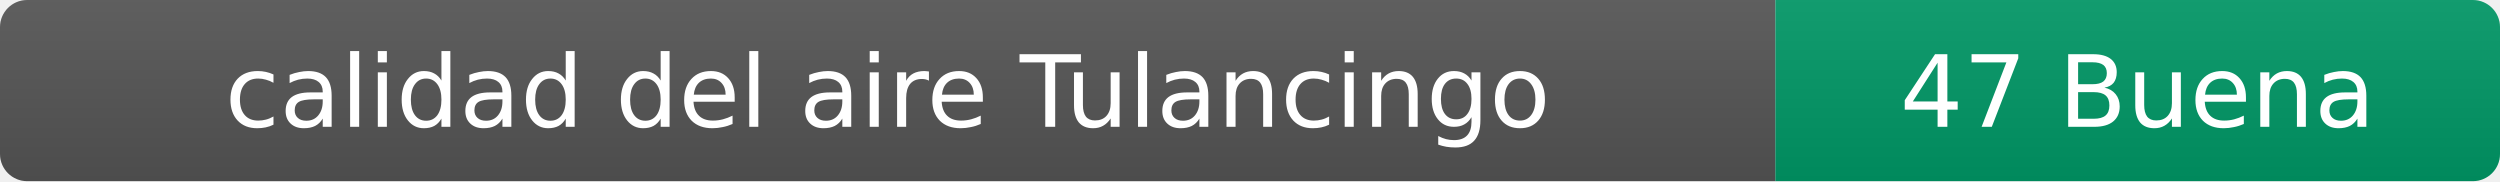
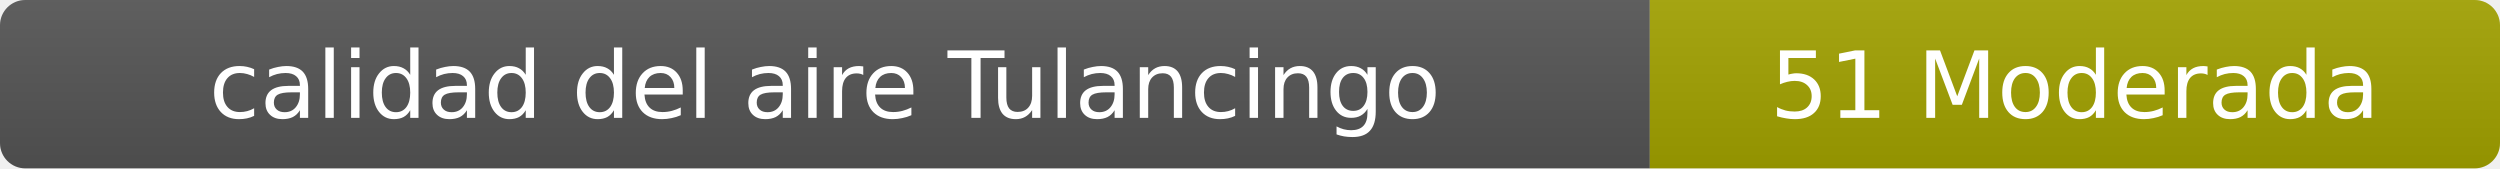
- <svg xmlns="http://www.w3.org/2000/svg" width="276" height="20" role="img" aria-label="calidad del aire: 47 Buena">
+ <svg xmlns="http://www.w3.org/2000/svg" width="297" height="20" role="img" aria-label="calidad del aire: 51 Moderada">
  <linearGradient id="s" x2="0" y2="100%">
    <stop offset="0" stop-color="#bbb" stop-opacity=".1" />
    <stop offset="1" stop-opacity=".1" />
  </linearGradient>
  <clipPath id="r">
-     <rect width="276" height="20" rx="3" fill="#fff" />
+     <rect width="297" height="20" rx="3" fill="#fff" />
  </clipPath>
  <g clip-path="url(#r)">
    <rect width="196" height="20" fill="#555" />
-     <rect x="196" width="80" height="20" fill="#009966" />
-     <rect width="276" height="20" fill="url(#s)" />
+     <rect x="196" width="101" height="20" fill="#a3a300" />
+     <rect width="297" height="20" fill="url(#s)" />
  </g>
  <g fill="#fff" text-anchor="middle" font-family="Verdana,Geneva,DejaVu Sans,sans-serif" font-size="11">
    <text x="98" y="14">calidad del aire Tulancingo</text>
-     <text x="236" y="14">47 Buena</text>
+     <text x="246.5" y="14">51 Moderada</text>
  </g>
</svg>
